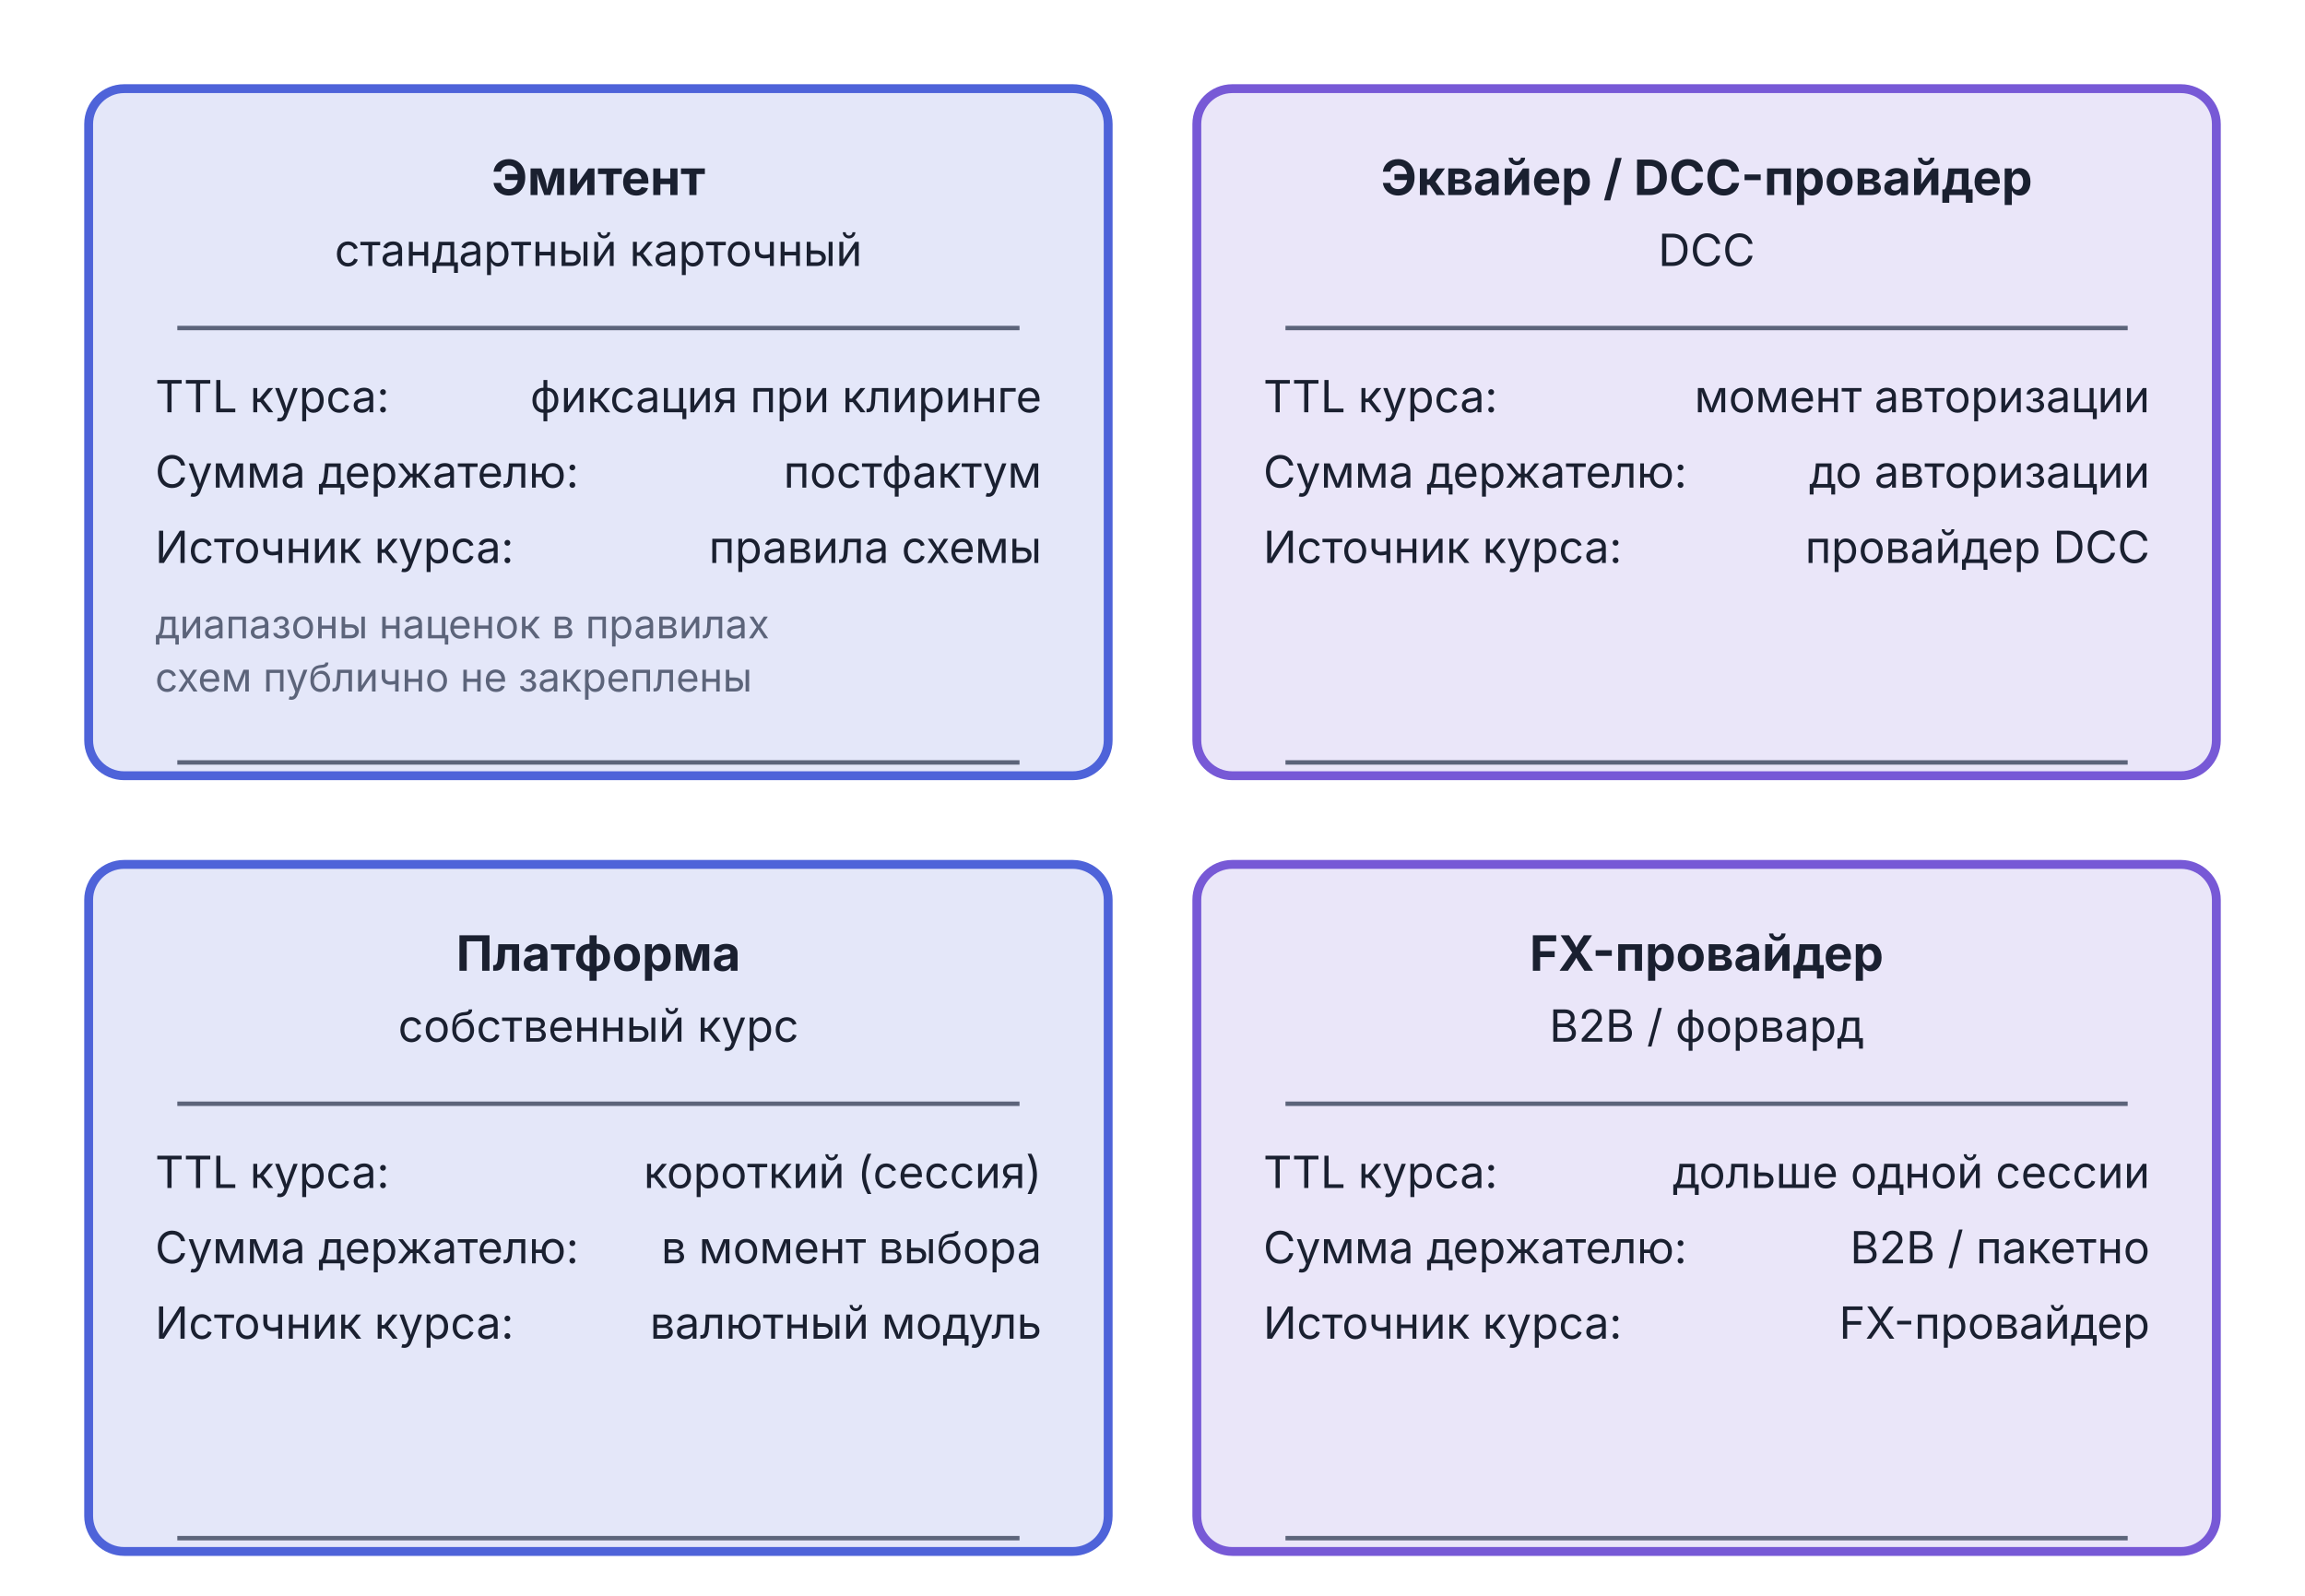
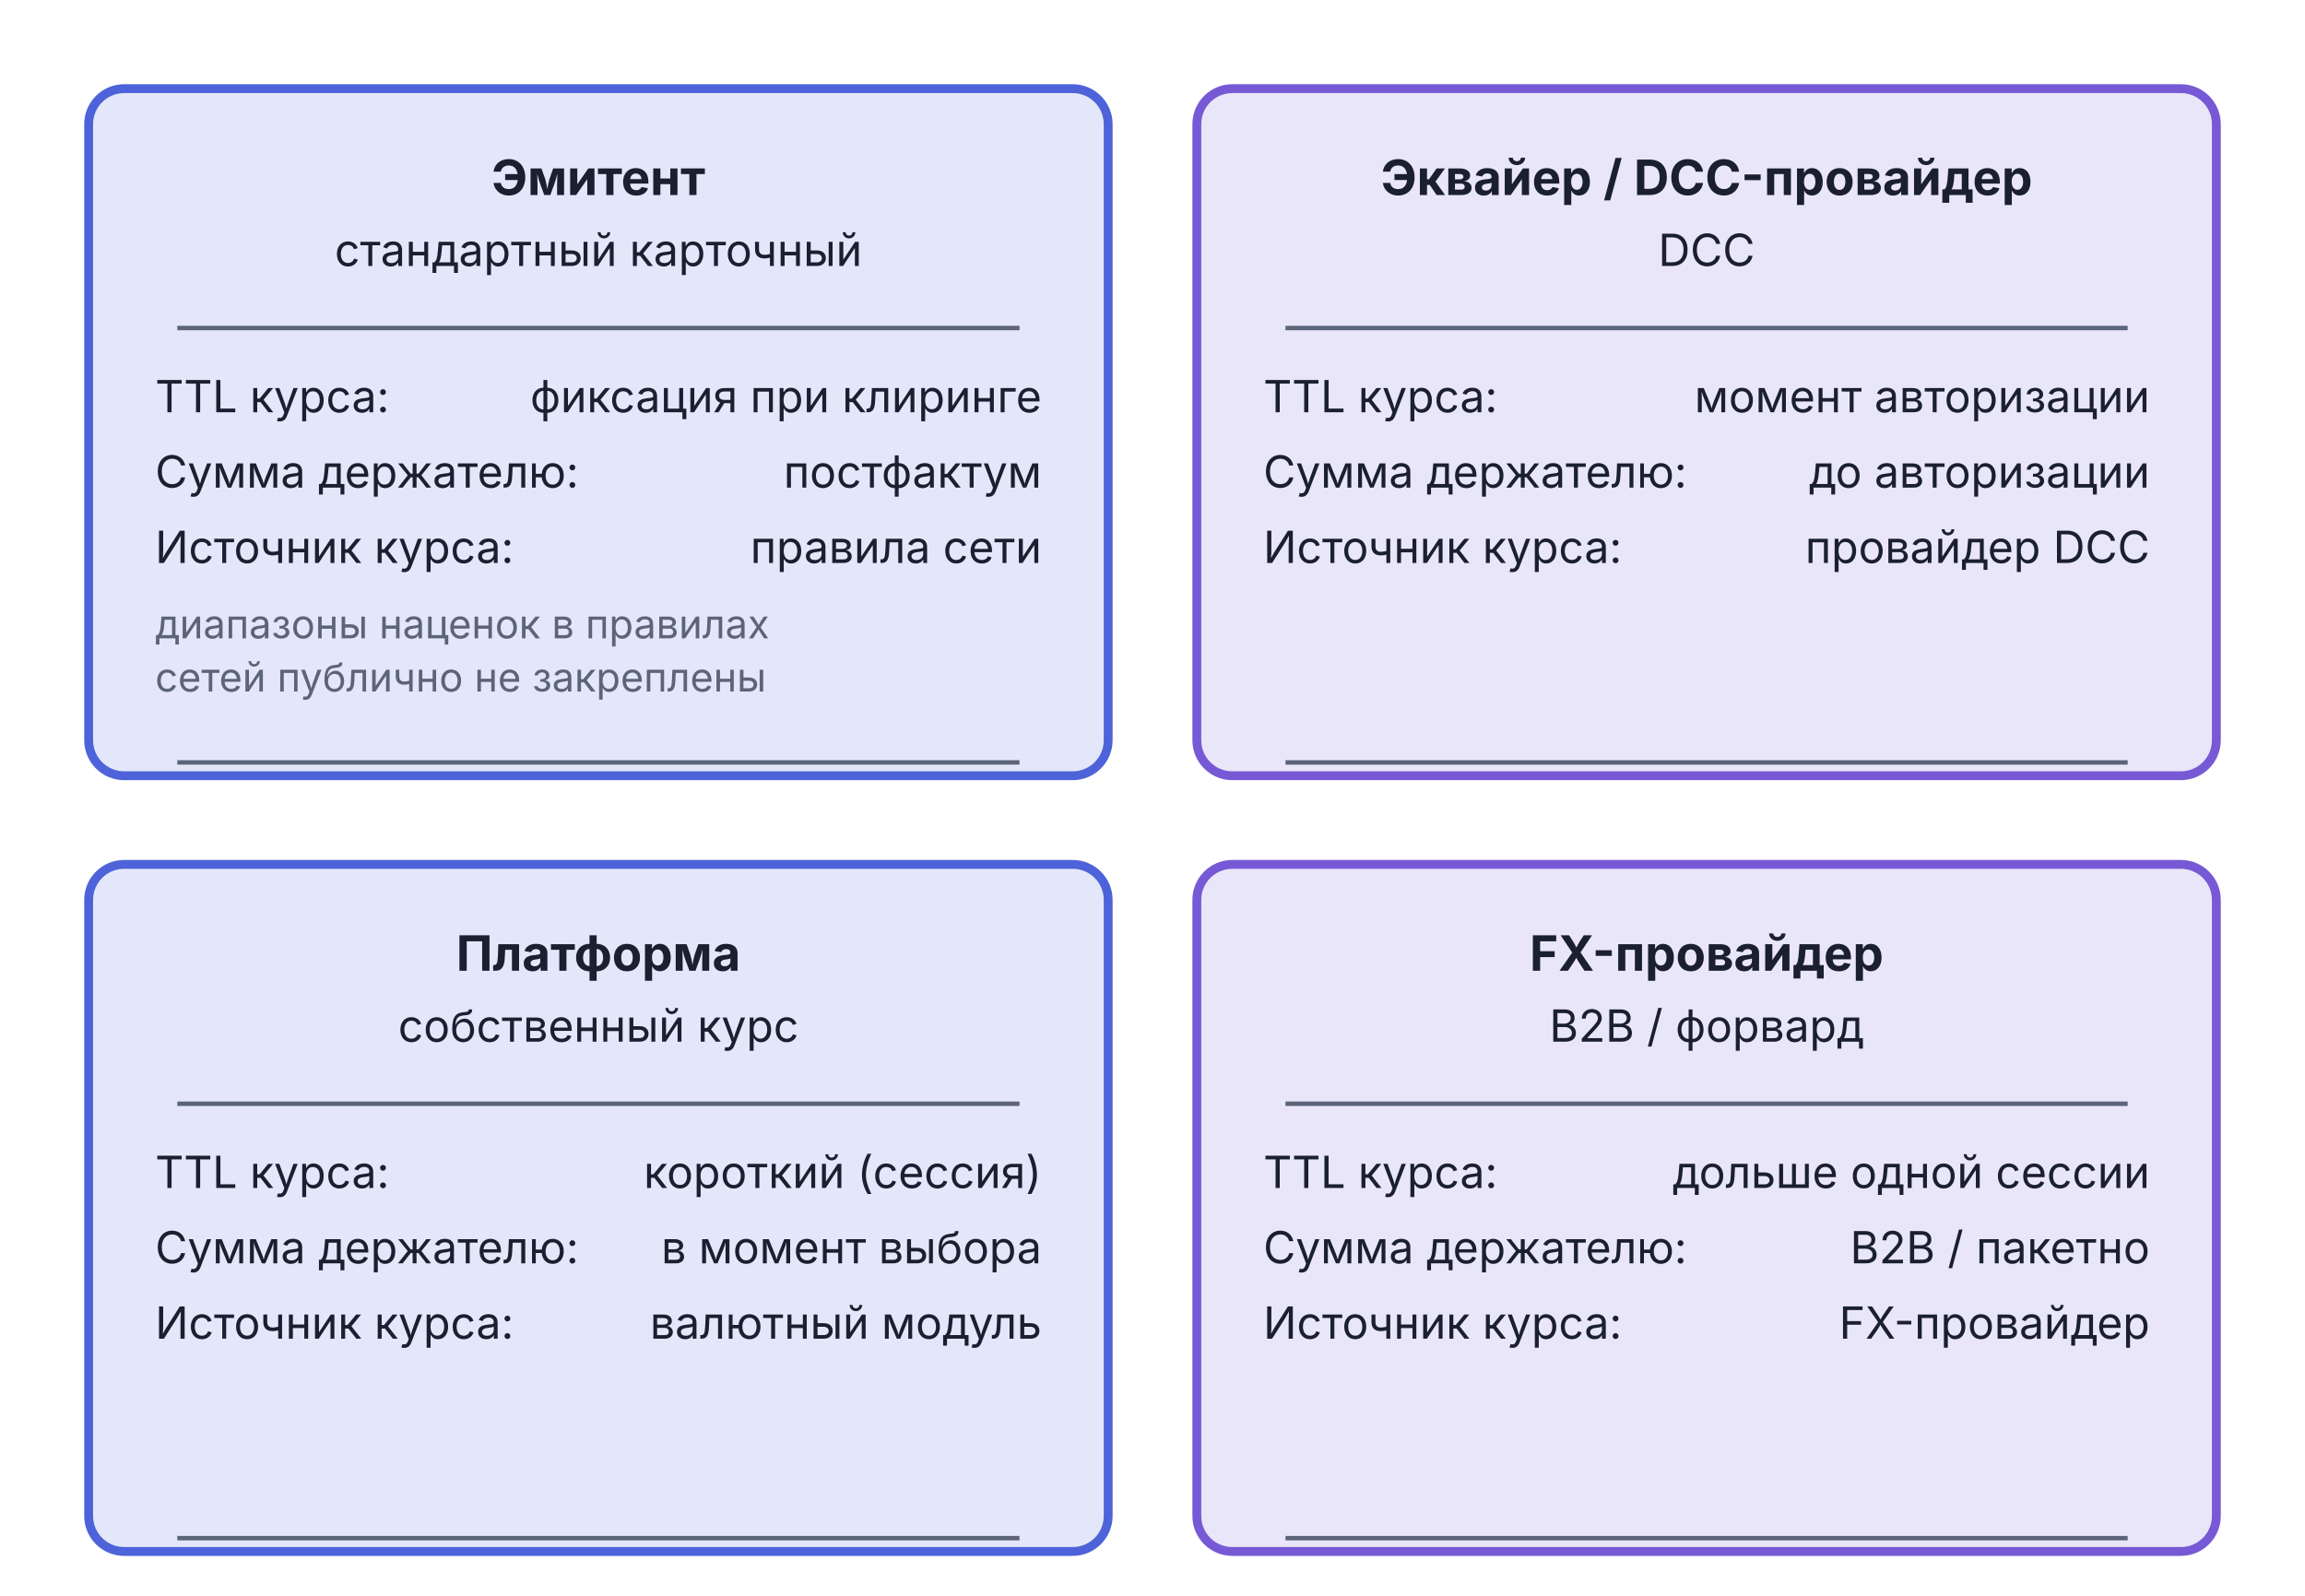
<svg xmlns="http://www.w3.org/2000/svg" viewBox="0 0 520 360" width="520" height="360">
  <rect x="20.0" y="20.0" width="230" height="155" rx="8" fill="#4E63D9" fill-opacity="0.15" stroke="#4E63D9" stroke-width="2" />
  <text x="135.0" y="44.0" text-anchor="middle" font-family="Inter, -apple-system, BlinkMacSystemFont, 'Helvetica Neue', Arial, sans-serif" font-size="11" font-weight="bold" fill="#1A2030">Эмитент</text>
  <text x="135.0" y="60.0" text-anchor="middle" font-family="Inter, -apple-system, BlinkMacSystemFont, 'Helvetica Neue', Arial, sans-serif" font-size="10" fill="#1A2030">стандартный карточный</text>
  <line x1="40.0" y1="74.0" x2="230.0" y2="74.0" stroke="#5C647A" stroke-width="1" />
  <text x="35.0" y="93.0" font-family="Inter, -apple-system, BlinkMacSystemFont, 'Helvetica Neue', Arial, sans-serif" font-size="10" fill="#1A2030">TTL курса:</text>
  <text x="235.0" y="93.0" text-anchor="end" font-family="Inter, -apple-system, BlinkMacSystemFont, 'Helvetica Neue', Arial, sans-serif" font-size="10" fill="#1A2030">фиксация при клиринге</text>
  <text x="35.0" y="110.0" font-family="Inter, -apple-system, BlinkMacSystemFont, 'Helvetica Neue', Arial, sans-serif" font-size="10" fill="#1A2030">Сумма держателю:</text>
  <text x="235.0" y="110.0" text-anchor="end" font-family="Inter, -apple-system, BlinkMacSystemFont, 'Helvetica Neue', Arial, sans-serif" font-size="10" fill="#1A2030">постфактум</text>
  <text x="35.0" y="127.0" font-family="Inter, -apple-system, BlinkMacSystemFont, 'Helvetica Neue', Arial, sans-serif" font-size="10" fill="#1A2030">Источник курса:</text>
-   <text x="235.0" y="127.0" text-anchor="end" font-family="Inter, -apple-system, BlinkMacSystemFont, 'Helvetica Neue', Arial, sans-serif" font-size="10" fill="#1A2030">правила схемы</text>
+   <text x="235.0" y="127.0" text-anchor="end" font-family="Inter, -apple-system, BlinkMacSystemFont, 'Helvetica Neue', Arial, sans-serif" font-size="10" fill="#1A2030">правила сети</text>
  <text x="35.0" y="144.0" font-family="Inter, -apple-system, BlinkMacSystemFont, 'Helvetica Neue', Arial, sans-serif" font-size="9" fill="#5C647A">диапазоны наценок в правилах</text>
-   <text x="35.0" y="156.0" font-family="Inter, -apple-system, BlinkMacSystemFont, 'Helvetica Neue', Arial, sans-serif" font-size="9" fill="#5C647A">схем публично не закреплены</text>
+   <text x="35.0" y="156.0" font-family="Inter, -apple-system, BlinkMacSystemFont, 'Helvetica Neue', Arial, sans-serif" font-size="9" fill="#5C647A">сетей публично не закреплены</text>
  <line x1="40.0" y1="172.0" x2="230.0" y2="172.0" stroke="#5C647A" stroke-width="1" />
  <rect x="270.0" y="20.0" width="230" height="155" rx="8" fill="#7759D6" fill-opacity="0.15" stroke="#7759D6" stroke-width="2" />
  <text x="385.0" y="44.0" text-anchor="middle" font-family="Inter, -apple-system, BlinkMacSystemFont, 'Helvetica Neue', Arial, sans-serif" font-size="11" font-weight="bold" fill="#1A2030">Эквайер / DCC-провайдер</text>
  <text x="385.0" y="60.0" text-anchor="middle" font-family="Inter, -apple-system, BlinkMacSystemFont, 'Helvetica Neue', Arial, sans-serif" font-size="10" fill="#1A2030">DCC</text>
  <line x1="290.0" y1="74.0" x2="480.0" y2="74.0" stroke="#5C647A" stroke-width="1" />
  <text x="285.0" y="93.0" font-family="Inter, -apple-system, BlinkMacSystemFont, 'Helvetica Neue', Arial, sans-serif" font-size="10" fill="#1A2030">TTL курса:</text>
  <text x="485.0" y="93.0" text-anchor="end" font-family="Inter, -apple-system, BlinkMacSystemFont, 'Helvetica Neue', Arial, sans-serif" font-size="10" fill="#1A2030">момент авторизации</text>
  <text x="285.0" y="110.0" font-family="Inter, -apple-system, BlinkMacSystemFont, 'Helvetica Neue', Arial, sans-serif" font-size="10" fill="#1A2030">Сумма держателю:</text>
  <text x="485.0" y="110.0" text-anchor="end" font-family="Inter, -apple-system, BlinkMacSystemFont, 'Helvetica Neue', Arial, sans-serif" font-size="10" fill="#1A2030">до авторизации</text>
  <text x="285.0" y="127.0" font-family="Inter, -apple-system, BlinkMacSystemFont, 'Helvetica Neue', Arial, sans-serif" font-size="10" fill="#1A2030">Источник курса:</text>
  <text x="485.0" y="127.0" text-anchor="end" font-family="Inter, -apple-system, BlinkMacSystemFont, 'Helvetica Neue', Arial, sans-serif" font-size="10" fill="#1A2030">провайдер DCC</text>
  <line x1="290.0" y1="172.0" x2="480.0" y2="172.0" stroke="#5C647A" stroke-width="1" />
  <rect x="20.0" y="195.0" width="230" height="155" rx="8" fill="#4E63D9" fill-opacity="0.15" stroke="#4E63D9" stroke-width="2" />
  <text x="135.0" y="219.0" text-anchor="middle" font-family="Inter, -apple-system, BlinkMacSystemFont, 'Helvetica Neue', Arial, sans-serif" font-size="11" font-weight="bold" fill="#1A2030">Платформа</text>
  <text x="135.0" y="235.0" text-anchor="middle" font-family="Inter, -apple-system, BlinkMacSystemFont, 'Helvetica Neue', Arial, sans-serif" font-size="10" fill="#1A2030">собственный курс</text>
  <line x1="40.0" y1="249.0" x2="230.0" y2="249.0" stroke="#5C647A" stroke-width="1" />
  <text x="35.0" y="268.0" font-family="Inter, -apple-system, BlinkMacSystemFont, 'Helvetica Neue', Arial, sans-serif" font-size="10" fill="#1A2030">TTL курса:</text>
  <text x="235.0" y="268.0" text-anchor="end" font-family="Inter, -apple-system, BlinkMacSystemFont, 'Helvetica Neue', Arial, sans-serif" font-size="10" fill="#1A2030">короткий (сессия)</text>
  <text x="35.0" y="285.0" font-family="Inter, -apple-system, BlinkMacSystemFont, 'Helvetica Neue', Arial, sans-serif" font-size="10" fill="#1A2030">Сумма держателю:</text>
  <text x="235.0" y="285.0" text-anchor="end" font-family="Inter, -apple-system, BlinkMacSystemFont, 'Helvetica Neue', Arial, sans-serif" font-size="10" fill="#1A2030">в момент выбора</text>
  <text x="35.0" y="302.0" font-family="Inter, -apple-system, BlinkMacSystemFont, 'Helvetica Neue', Arial, sans-serif" font-size="10" fill="#1A2030">Источник курса:</text>
  <text x="235.0" y="302.0" text-anchor="end" font-family="Inter, -apple-system, BlinkMacSystemFont, 'Helvetica Neue', Arial, sans-serif" font-size="10" fill="#1A2030">валютный модуль</text>
  <line x1="40.0" y1="347.0" x2="230.0" y2="347.0" stroke="#5C647A" stroke-width="1" />
  <rect x="270.0" y="195.0" width="230" height="155" rx="8" fill="#7759D6" fill-opacity="0.15" stroke="#7759D6" stroke-width="2" />
  <text x="385.0" y="219.0" text-anchor="middle" font-family="Inter, -apple-system, BlinkMacSystemFont, 'Helvetica Neue', Arial, sans-serif" font-size="11" font-weight="bold" fill="#1A2030">FX-провайдер</text>
  <text x="385.0" y="235.0" text-anchor="middle" font-family="Inter, -apple-system, BlinkMacSystemFont, 'Helvetica Neue', Arial, sans-serif" font-size="10" fill="#1A2030">B2B / форвард</text>
  <line x1="290.0" y1="249.0" x2="480.0" y2="249.0" stroke="#5C647A" stroke-width="1" />
  <text x="285.0" y="268.0" font-family="Inter, -apple-system, BlinkMacSystemFont, 'Helvetica Neue', Arial, sans-serif" font-size="10" fill="#1A2030">TTL курса:</text>
  <text x="485.0" y="268.0" text-anchor="end" font-family="Inter, -apple-system, BlinkMacSystemFont, 'Helvetica Neue', Arial, sans-serif" font-size="10" fill="#1A2030">дольше одной сессии</text>
  <text x="285.0" y="285.0" font-family="Inter, -apple-system, BlinkMacSystemFont, 'Helvetica Neue', Arial, sans-serif" font-size="10" fill="#1A2030">Сумма держателю:</text>
  <text x="485.0" y="285.0" text-anchor="end" font-family="Inter, -apple-system, BlinkMacSystemFont, 'Helvetica Neue', Arial, sans-serif" font-size="10" fill="#1A2030">B2B / пакетно</text>
  <text x="285.0" y="302.0" font-family="Inter, -apple-system, BlinkMacSystemFont, 'Helvetica Neue', Arial, sans-serif" font-size="10" fill="#1A2030">Источник курса:</text>
  <text x="485.0" y="302.0" text-anchor="end" font-family="Inter, -apple-system, BlinkMacSystemFont, 'Helvetica Neue', Arial, sans-serif" font-size="10" fill="#1A2030">FX-провайдер</text>
  <line x1="290.0" y1="347.0" x2="480.0" y2="347.0" stroke="#5C647A" stroke-width="1" />
</svg>
